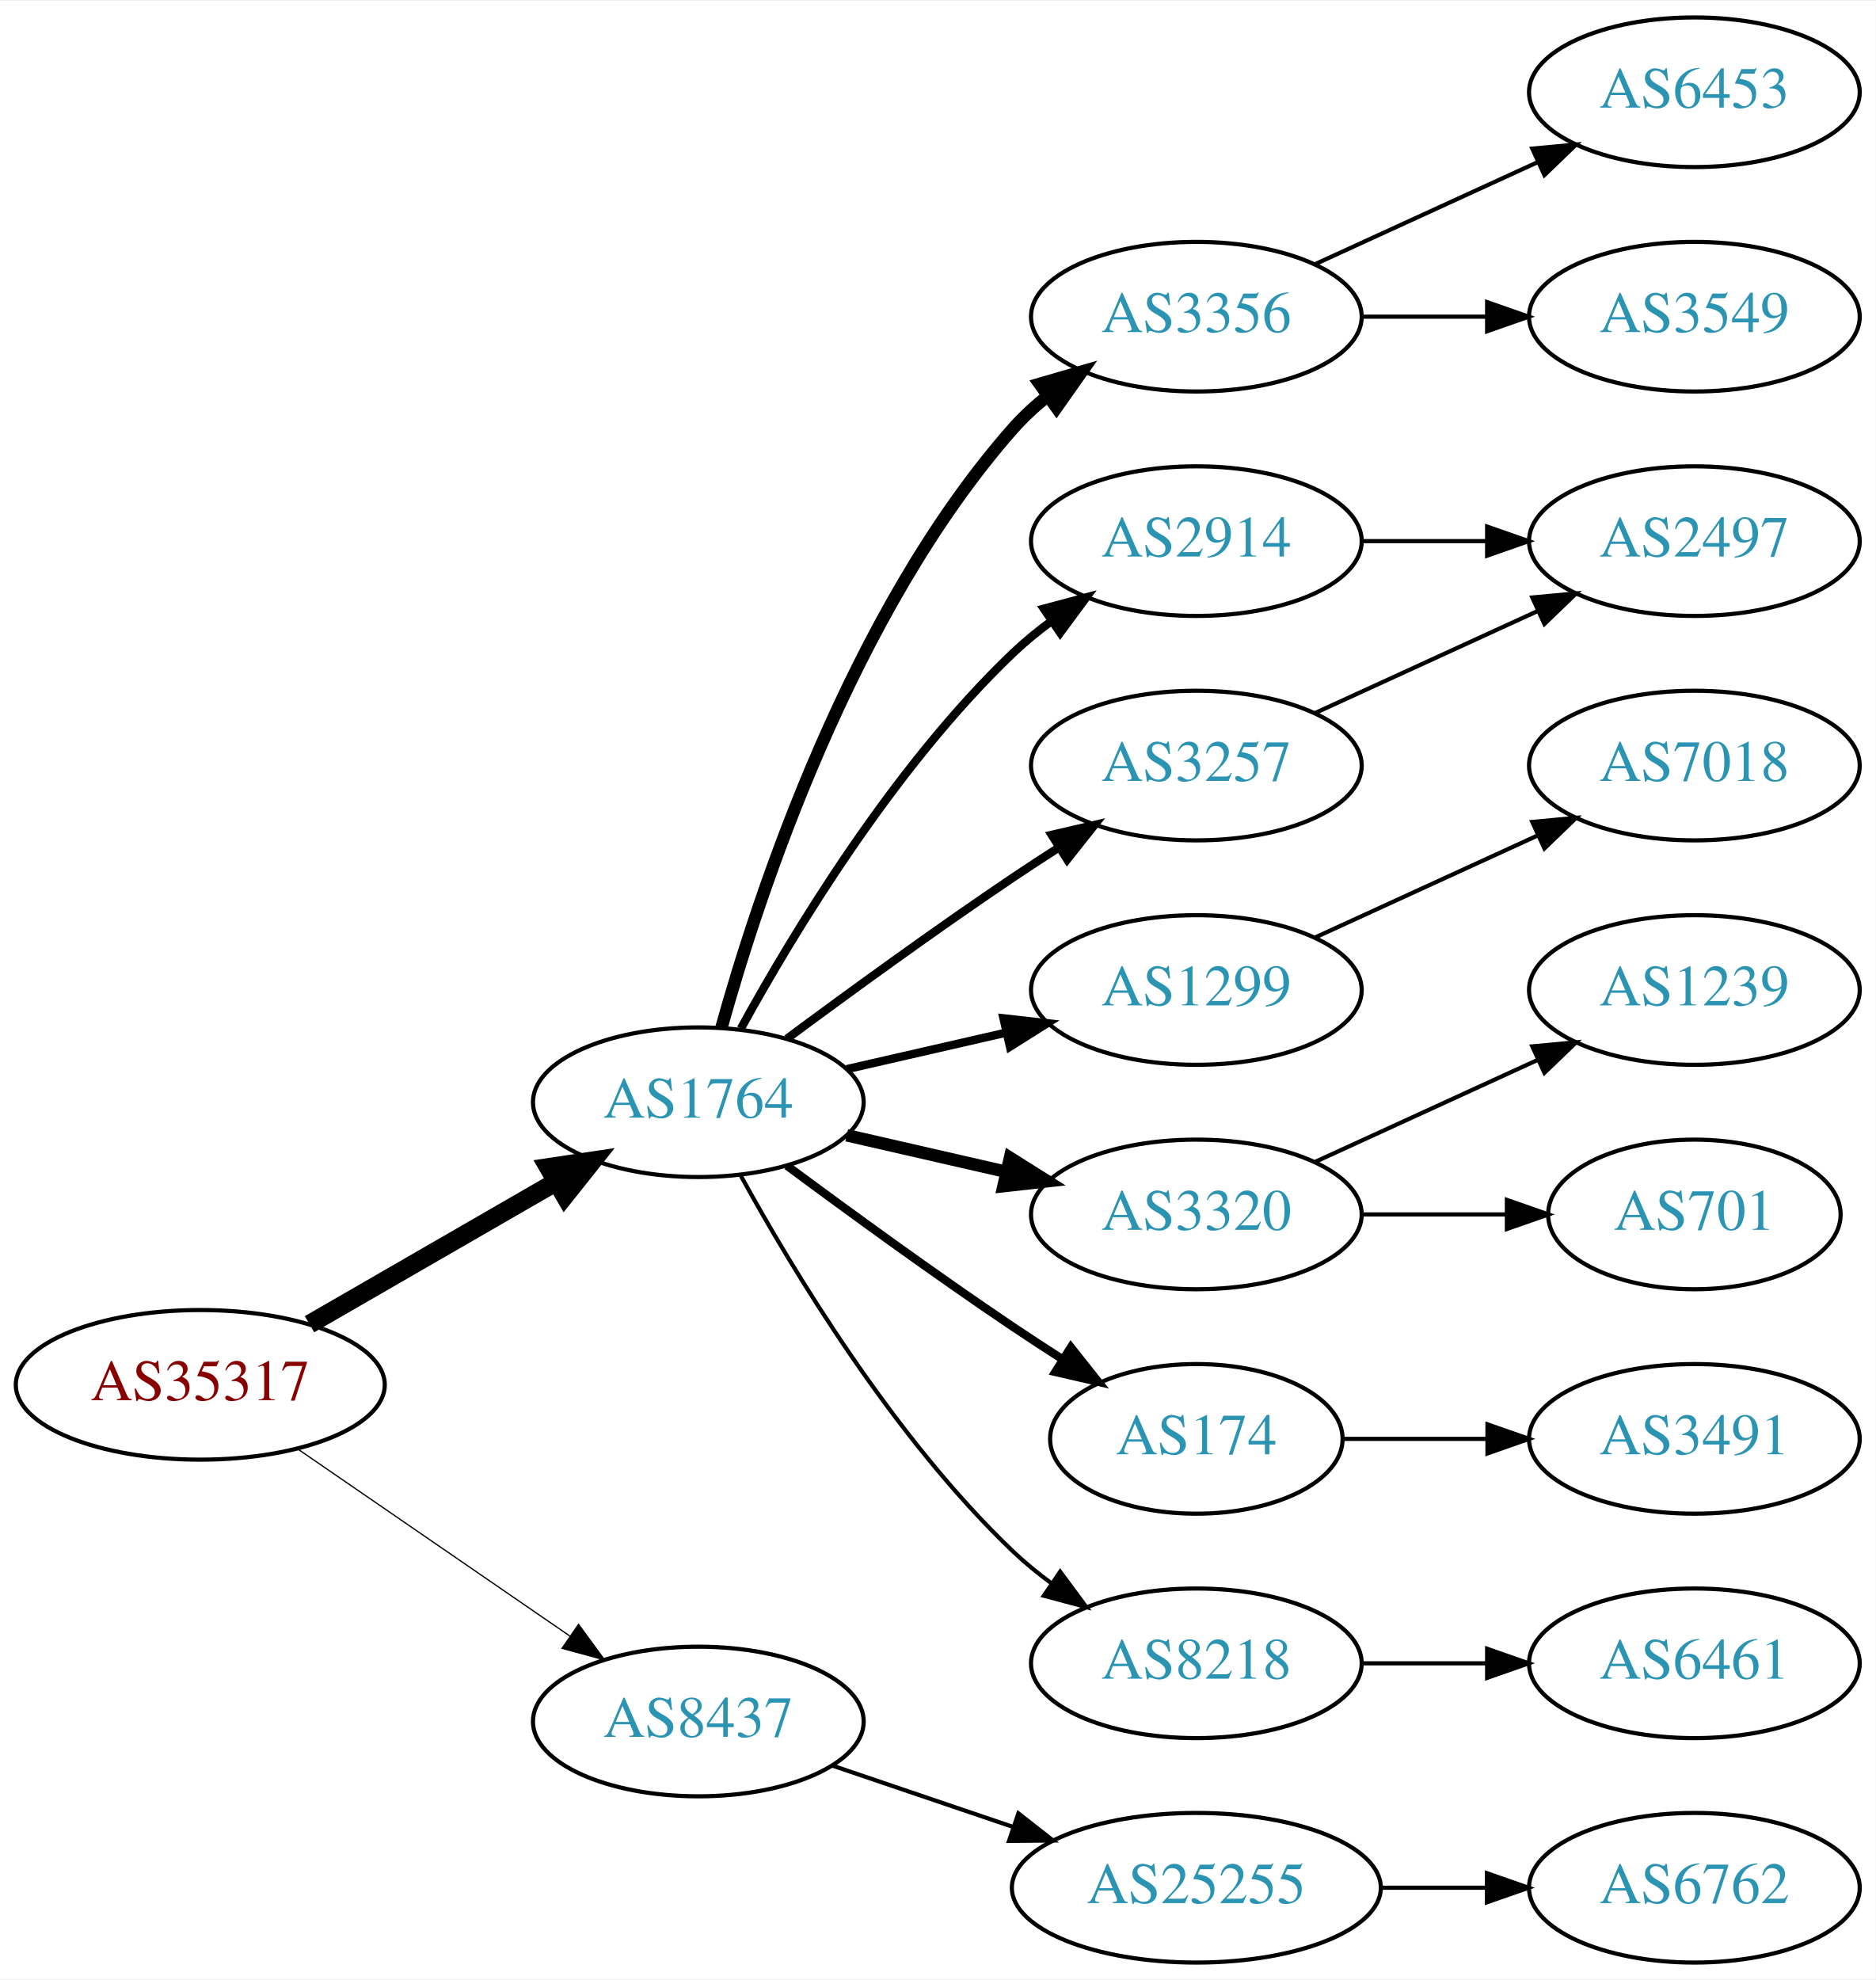
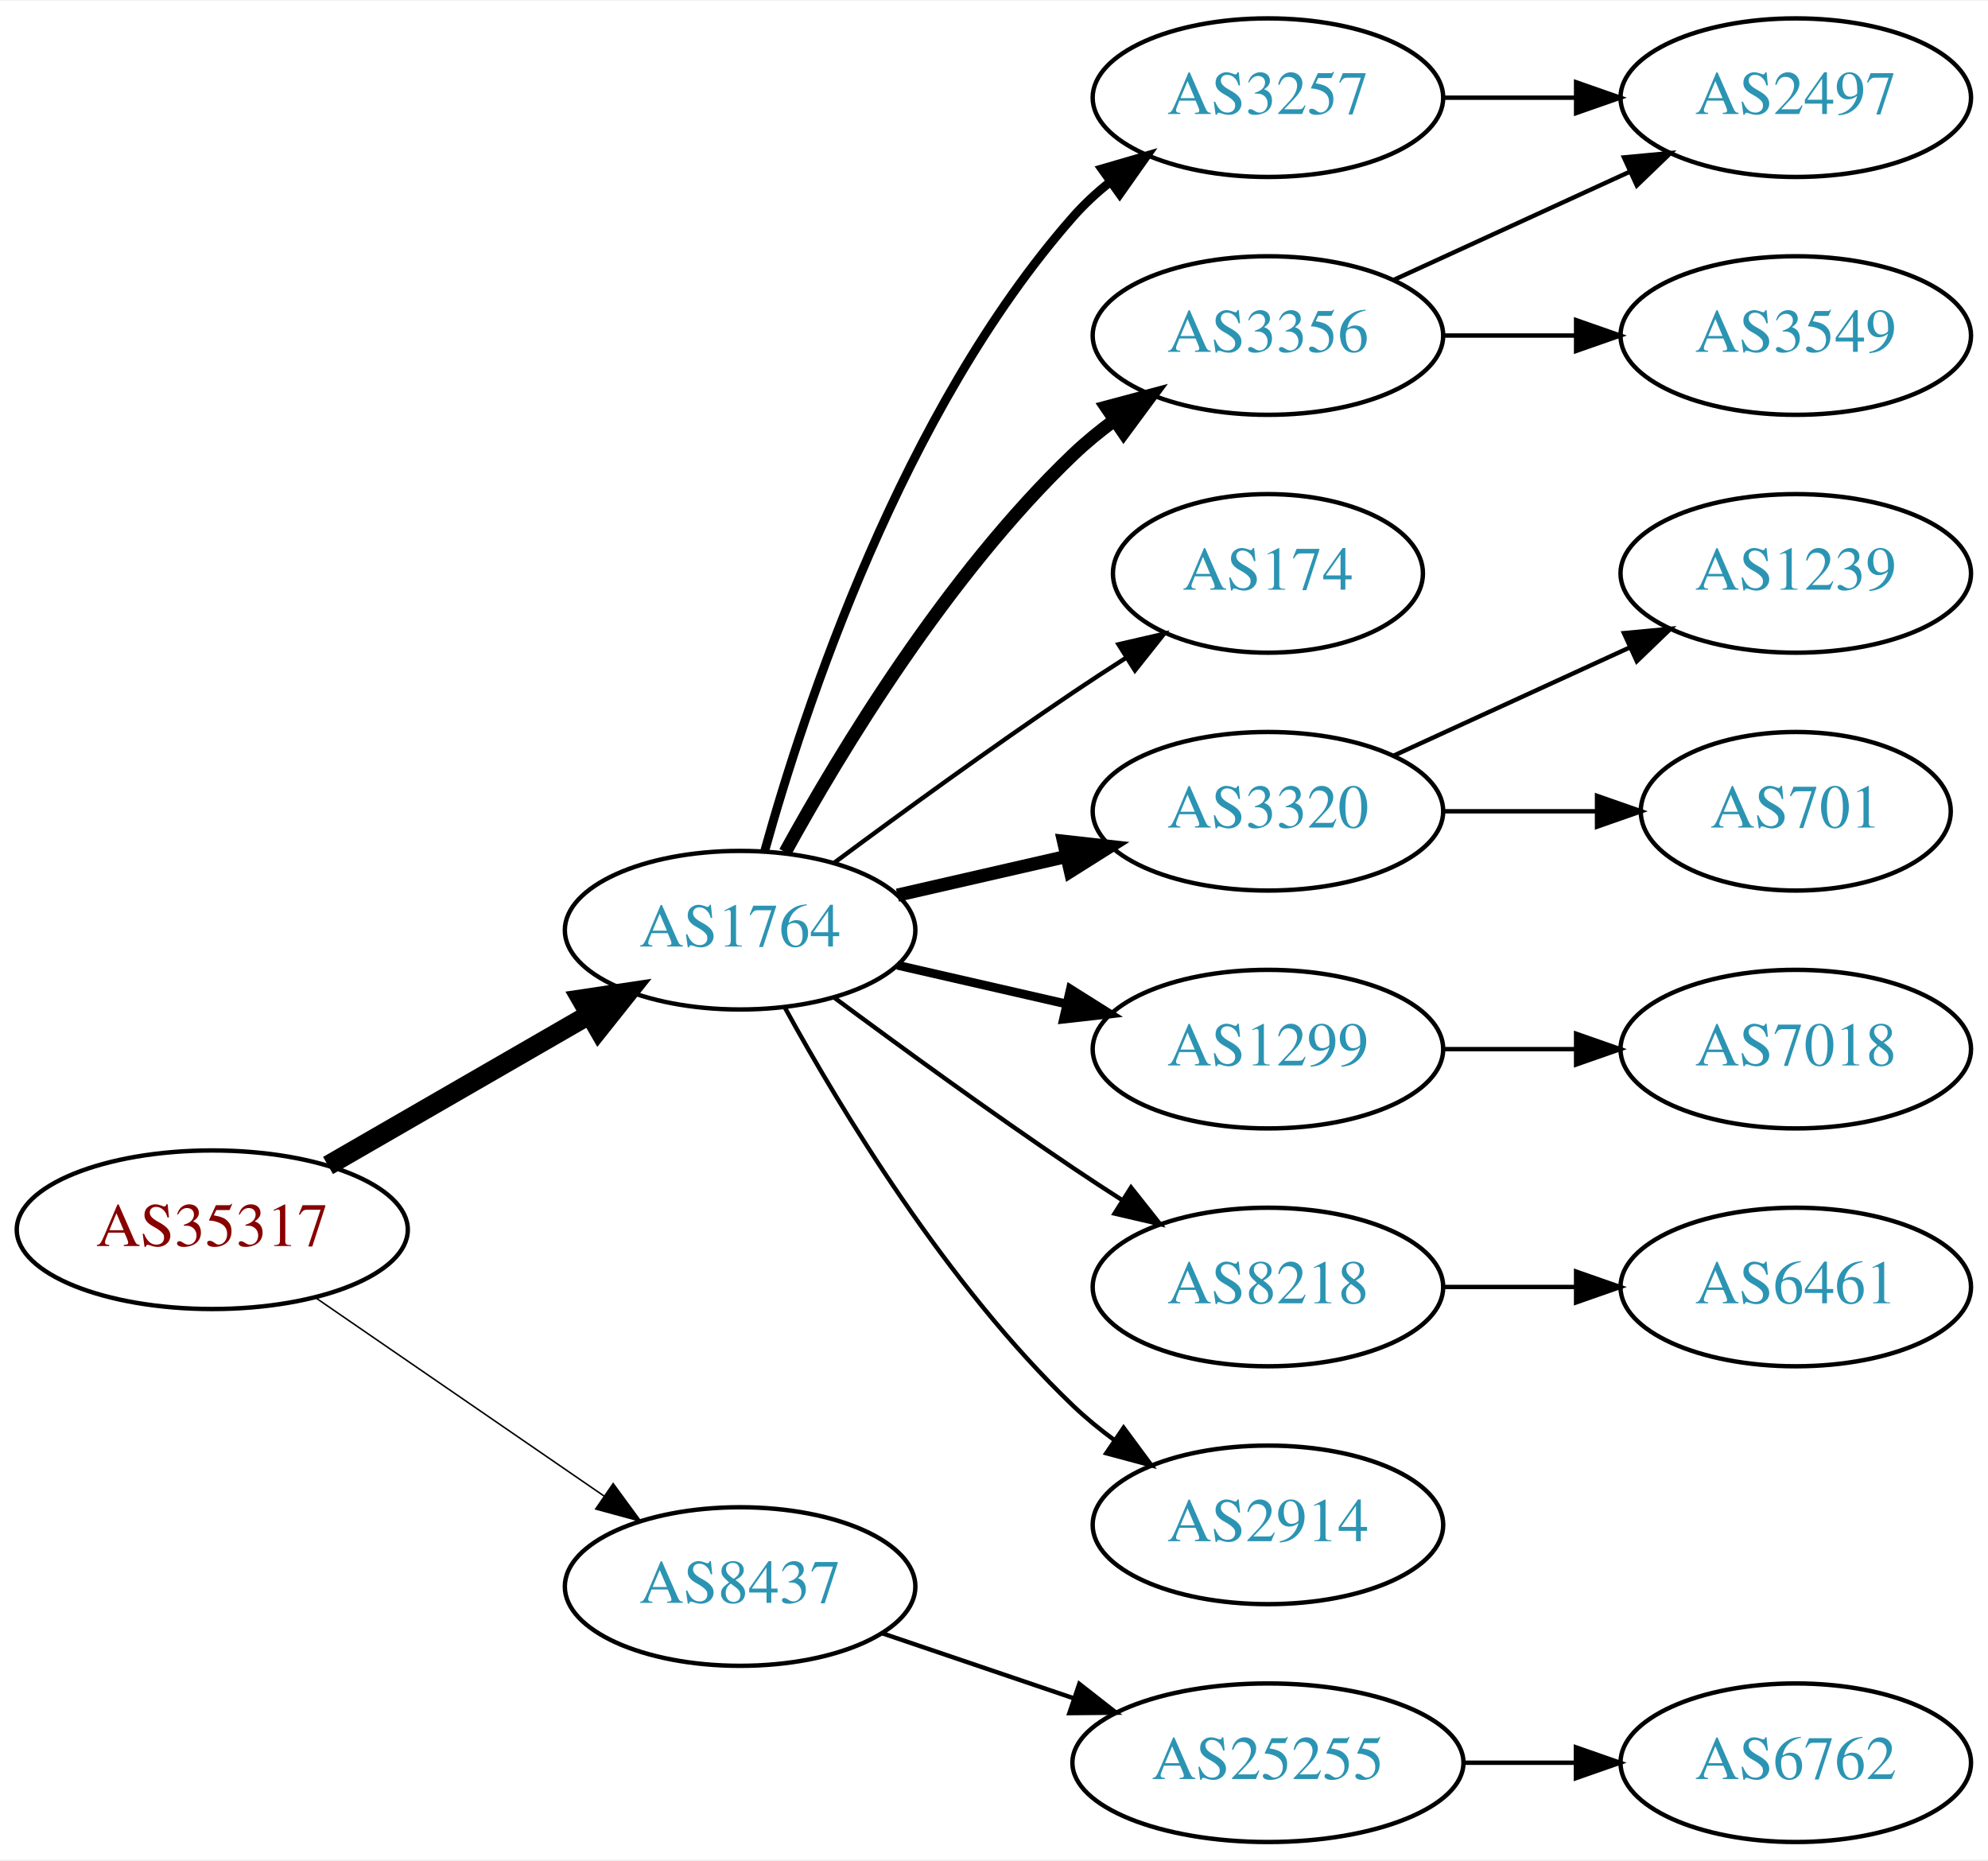
- <svg xmlns="http://www.w3.org/2000/svg" xmlns:xlink="http://www.w3.org/1999/xlink" width="451pt" height="476pt" viewBox="0.00 0.00 451.37 476.00">
-   <g id="graph0" class="graph" transform="scale(1 1) rotate(0) translate(4 472)">
-     <polygon fill="white" stroke="none" points="-4,4 -4,-472 447.37,-472 447.37,4 -4,4" />
+ <svg xmlns="http://www.w3.org/2000/svg" xmlns:xlink="http://www.w3.org/1999/xlink" width="451pt" height="422pt" viewBox="0.00 0.00 451.37 422.00">
+   <g id="graph0" class="graph" transform="scale(1 1) rotate(0) translate(4 418)">
+     <polygon fill="white" stroke="none" points="-4,4 -4,-418 447.37,-418 447.37,4 -4,4" />
    <g id="node1" class="node">
      <g id="a_node1">
        <a xlink:href="/asn/35317" xlink:title="AS35317 ~ Constantia Teich GmbH [AT]">
          <ellipse fill="#ffffff" stroke="black" cx="44.196" cy="-139" rx="44.393" ry="18" />
          <text text-anchor="middle" x="44.196" y="-135.3" font-family="Times,serif" font-size="14.00" fill="#880000">AS35317</text>
        </a>
      </g>
    </g>
    <g id="node2" class="node">
      <g id="a_node2">
        <a xlink:href="/asn/1764" xlink:title="AS1764 ~ NEXTLAYER-AS [AT]">
          <ellipse fill="#ffffff" stroke="black" cx="164.039" cy="-207" rx="39.794" ry="18" />
          <text text-anchor="middle" x="164.039" y="-203.3" font-family="Times,serif" font-size="14.00" fill="#2c94b3">AS1764</text>
        </a>
      </g>
    </g>
    <g id="edge1" class="edge">
      <path fill="none" stroke="black" stroke-width="4.5" d="M70.476,-153.588C87.796,-163.582 110.947,-176.941 129.763,-187.799" />
      <polygon fill="black" stroke="black" stroke-width="4.5" points="127.978,-191.314 138.607,-192.902 131.914,-184.493 127.978,-191.314" />
    </g>
    <g id="node3" class="node">
      <g id="a_node3">
        <a xlink:href="/asn/8437" xlink:title="AS8437 ~ Hutchison Drei Austria GmbH [AT]">
          <ellipse fill="#ffffff" stroke="black" cx="164.039" cy="-58" rx="39.794" ry="18" />
          <text text-anchor="middle" x="164.039" y="-54.3" font-family="Times,serif" font-size="14.00" fill="#2c94b3">AS8437</text>
        </a>
      </g>
    </g>
    <g id="edge2" class="edge">
-       <path fill="none" stroke="black" stroke-width="0.3" d="M67.639,-123.574C86.22,-110.802 112.781,-92.545 133.161,-78.537" />
-       <polygon fill="black" stroke="black" stroke-width="0.3" points="135.216,-81.371 141.475,-72.822 131.251,-75.602 135.216,-81.371" />
+       <path fill="none" stroke="black" stroke-width="0.346" d="M67.639,-123.574C86.22,-110.802 112.781,-92.545 133.161,-78.537" />
+       <polygon fill="black" stroke="black" stroke-width="0.346" points="135.216,-81.371 141.475,-72.822 131.251,-75.602 135.216,-81.371" />
    </g>
    <g id="node4" class="node">
      <g id="a_node4">
        <a xlink:href="/asn/3356" xlink:title="AS3356 ~ Level 3 Parent, LLC [US]">
-           <ellipse fill="#ffffff" stroke="black" cx="283.881" cy="-396" rx="39.794" ry="18" />
-           <text text-anchor="middle" x="283.881" y="-392.3" font-family="Times,serif" font-size="14.00" fill="#2c94b3">AS3356</text>
+           <ellipse fill="#ffffff" stroke="black" cx="283.881" cy="-342" rx="39.794" ry="18" />
+           <text text-anchor="middle" x="283.881" y="-338.3" font-family="Times,serif" font-size="14.00" fill="#2c94b3">AS3356</text>
        </a>
      </g>
    </g>
    <g id="edge3" class="edge">
-       <path fill="none" stroke="black" stroke-width="3" d="M169.612,-224.946C178.517,-256.995 200.801,-324.842 239.685,-369 242.169,-371.821 245.019,-374.449 248.044,-376.871" />
-       <polygon fill="black" stroke="black" stroke-width="3" points="246.162,-379.828 256.334,-382.791 250.23,-374.131 246.162,-379.828" />
+       <path fill="none" stroke="black" stroke-width="3" d="M174.28,-224.713C186.825,-247.561 211.002,-287.611 239.685,-315 242.553,-317.739 245.742,-320.347 249.051,-322.785" />
+       <polygon fill="black" stroke="black" stroke-width="3" points="247.175,-325.742 257.411,-328.477 251.114,-319.956 247.175,-325.742" />
    </g>
    <g id="node5" class="node">
      <g id="a_node5">
-         <a xlink:href="/asn/2914" xlink:title="AS2914 ~ NTT America, Inc. [US]">
-           <ellipse fill="#ffffff" stroke="black" cx="283.881" cy="-342" rx="39.794" ry="18" />
-           <text text-anchor="middle" x="283.881" y="-338.3" font-family="Times,serif" font-size="14.00" fill="#2c94b3">AS2914</text>
+         <a xlink:href="/asn/3257" xlink:title="AS3257 ~ GTT [DE]">
+           <ellipse fill="#ffffff" stroke="black" cx="283.881" cy="-396" rx="39.794" ry="18" />
+           <text text-anchor="middle" x="283.881" y="-392.3" font-family="Times,serif" font-size="14.00" fill="#2c94b3">AS3257</text>
        </a>
      </g>
    </g>
    <g id="edge4" class="edge">
-       <path fill="none" stroke="black" stroke-width="2" d="M174.28,-224.713C186.825,-247.561 211.002,-287.611 239.685,-315 242.553,-317.739 245.742,-320.347 249.051,-322.785" />
-       <polygon fill="black" stroke="black" stroke-width="2" points="247.175,-325.742 257.411,-328.477 251.114,-319.956 247.175,-325.742" />
+       <path fill="none" stroke="black" stroke-width="2" d="M169.612,-224.946C178.517,-256.995 200.801,-324.842 239.685,-369 242.169,-371.821 245.019,-374.449 248.044,-376.871" />
+       <polygon fill="black" stroke="black" stroke-width="2" points="246.162,-379.828 256.334,-382.791 250.23,-374.131 246.162,-379.828" />
    </g>
    <g id="node6" class="node">
      <g id="a_node6">
-         <a xlink:href="/asn/3257" xlink:title="AS3257 ~ GTT [DE]">
-           <ellipse fill="#ffffff" stroke="black" cx="283.881" cy="-288" rx="39.794" ry="18" />
-           <text text-anchor="middle" x="283.881" y="-284.3" font-family="Times,serif" font-size="14.00" fill="#2c94b3">AS3257</text>
+         <a xlink:href="/asn/174" xlink:title="AS174 ~ Cogent Communications [US]">
+           <ellipse fill="#ffffff" stroke="black" cx="283.881" cy="-288" rx="35.194" ry="18" />
+           <text text-anchor="middle" x="283.881" y="-284.3" font-family="Times,serif" font-size="14.00" fill="#2c94b3">AS174</text>
        </a>
      </g>
    </g>
    <g id="edge5" class="edge">
-       <path fill="none" stroke="black" stroke-width="2" d="M185.369,-222.277C200.231,-233.304 220.976,-248.407 239.685,-261 243.234,-263.389 246.984,-265.839 250.733,-268.242" />
-       <polygon fill="black" stroke="black" stroke-width="2" points="249.059,-271.325 259.381,-273.712 252.801,-265.409 249.059,-271.325" />
+       <path fill="none" stroke="black" d="M185.369,-222.277C200.231,-233.304 220.976,-248.407 239.685,-261 243.502,-263.569 247.552,-266.21 251.583,-268.786" />
+       <polygon fill="black" stroke="black" points="249.952,-271.895 260.277,-274.271 253.687,-265.975 249.952,-271.895" />
    </g>
    <g id="node7" class="node">
      <g id="a_node7">
-         <a xlink:href="/asn/1299" xlink:title="AS1299 ~ Telia Carrier [EU]">
+         <a xlink:href="/asn/3320" xlink:title="AS3320 ~ DTAG [DE]">
          <ellipse fill="#ffffff" stroke="black" cx="283.881" cy="-234" rx="39.794" ry="18" />
-           <text text-anchor="middle" x="283.881" y="-230.3" font-family="Times,serif" font-size="14.00" fill="#2c94b3">AS1299</text>
+           <text text-anchor="middle" x="283.881" y="-230.3" font-family="Times,serif" font-size="14.00" fill="#2c94b3">AS3320</text>
        </a>
      </g>
    </g>
    <g id="edge6" class="edge">
-       <path fill="none" stroke="black" stroke-width="2" d="M199.758,-214.955C211.758,-217.704 225.379,-220.825 238.071,-223.733" />
-       <polygon fill="black" stroke="black" stroke-width="2" points="237.474,-227.187 248.003,-226.009 239.037,-220.364 237.474,-227.187" />
+       <path fill="none" stroke="black" stroke-width="3" d="M199.758,-214.955C211.758,-217.704 225.379,-220.825 238.071,-223.733" />
+       <polygon fill="black" stroke="black" stroke-width="3" points="237.474,-227.187 248.003,-226.009 239.037,-220.364 237.474,-227.187" />
    </g>
    <g id="node8" class="node">
      <g id="a_node8">
-         <a xlink:href="/asn/3320" xlink:title="AS3320 ~ DTAG [DE]">
+         <a xlink:href="/asn/1299" xlink:title="AS1299 ~ Telia Carrier [EU]">
          <ellipse fill="#ffffff" stroke="black" cx="283.881" cy="-180" rx="39.794" ry="18" />
-           <text text-anchor="middle" x="283.881" y="-176.3" font-family="Times,serif" font-size="14.00" fill="#2c94b3">AS3320</text>
+           <text text-anchor="middle" x="283.881" y="-176.3" font-family="Times,serif" font-size="14.00" fill="#2c94b3">AS1299</text>
        </a>
      </g>
    </g>
    <g id="edge7" class="edge">
-       <path fill="none" stroke="black" stroke-width="3" d="M199.758,-199.045C211.758,-196.296 225.379,-193.175 238.071,-190.267" />
-       <polygon fill="black" stroke="black" stroke-width="3" points="239.037,-193.636 248.003,-187.991 237.474,-186.813 239.037,-193.636" />
+       <path fill="none" stroke="black" stroke-width="2" d="M199.758,-199.045C211.758,-196.296 225.379,-193.175 238.071,-190.267" />
+       <polygon fill="black" stroke="black" stroke-width="2" points="239.037,-193.636 248.003,-187.991 237.474,-186.813 239.037,-193.636" />
    </g>
    <g id="node9" class="node">
      <g id="a_node9">
-         <a xlink:href="/asn/174" xlink:title="AS174 ~ Cogent Communications [US]">
-           <ellipse fill="#ffffff" stroke="black" cx="283.881" cy="-126" rx="35.194" ry="18" />
-           <text text-anchor="middle" x="283.881" y="-122.3" font-family="Times,serif" font-size="14.00" fill="#2c94b3">AS174</text>
+         <a xlink:href="/asn/8218" xlink:title="AS8218 ~ legacy Neotelecoms [FR]">
+           <ellipse fill="#ffffff" stroke="black" cx="283.881" cy="-126" rx="39.794" ry="18" />
+           <text text-anchor="middle" x="283.881" y="-122.3" font-family="Times,serif" font-size="14.00" fill="#2c94b3">AS8218</text>
        </a>
      </g>
    </g>
    <g id="edge8" class="edge">
-       <path fill="none" stroke="black" stroke-width="2" d="M185.369,-191.723C200.231,-180.696 220.976,-165.593 239.685,-153 243.502,-150.431 247.552,-147.79 251.583,-145.214" />
-       <polygon fill="black" stroke="black" stroke-width="2" points="253.687,-148.025 260.277,-139.729 249.952,-142.105 253.687,-148.025" />
+       <path fill="none" stroke="black" d="M185.369,-191.723C200.231,-180.696 220.976,-165.593 239.685,-153 243.234,-150.611 246.984,-148.161 250.733,-145.758" />
+       <polygon fill="black" stroke="black" points="252.801,-148.591 259.381,-140.288 249.059,-142.675 252.801,-148.591" />
    </g>
    <g id="node10" class="node">
      <g id="a_node10">
-         <a xlink:href="/asn/8218" xlink:title="AS8218 ~ legacy Neotelecoms [FR]">
+         <a xlink:href="/asn/2914" xlink:title="AS2914 ~ NTT America, Inc. [US]">
          <ellipse fill="#ffffff" stroke="black" cx="283.881" cy="-72" rx="39.794" ry="18" />
-           <text text-anchor="middle" x="283.881" y="-68.3" font-family="Times,serif" font-size="14.00" fill="#2c94b3">AS8218</text>
+           <text text-anchor="middle" x="283.881" y="-68.3" font-family="Times,serif" font-size="14.00" fill="#2c94b3">AS2914</text>
        </a>
      </g>
    </g>
    <g id="edge9" class="edge">
      <path fill="none" stroke="black" d="M174.28,-189.287C186.825,-166.439 211.002,-126.389 239.685,-99 242.553,-96.261 245.742,-93.653 249.051,-91.215" />
      <polygon fill="black" stroke="black" points="251.114,-94.044 257.411,-85.523 247.175,-88.258 251.114,-94.044" />
    </g>
-     <g id="node19" class="node">
-       <g id="a_node19">
+     <g id="node17" class="node">
+       <g id="a_node17">
        <a xlink:href="/asn/25255" xlink:title="AS25255 ~ ==&gt; TELE2 AUSTRIA &lt;== [AT]">
          <ellipse fill="#ffffff" stroke="black" cx="283.881" cy="-18" rx="44.393" ry="18" />
          <text text-anchor="middle" x="283.881" y="-14.3" font-family="Times,serif" font-size="14.00" fill="#2c94b3">AS25255</text>
        </a>
      </g>
    </g>
-     <g id="edge19" class="edge">
+     <g id="edge17" class="edge">
      <path fill="none" stroke="black" d="M196.309,-47.386C209.605,-42.873 225.331,-37.535 239.707,-32.655" />
      <polygon fill="black" stroke="black" points="241.054,-35.894 249.398,-29.365 238.804,-29.265 241.054,-35.894" />
    </g>
    <g id="node11" class="node">
      <g id="a_node11">
-         <a xlink:href="/asn/6453" xlink:title="AS6453 ~ TATA COMMUNICATIONS (AMERICA) INC [US]">
-           <ellipse fill="#ffffff" stroke="black" cx="403.724" cy="-450" rx="39.794" ry="18" />
-           <text text-anchor="middle" x="403.724" y="-446.3" font-family="Times,serif" font-size="14.00" fill="#2c94b3">AS6453</text>
-         </a>
-       </g>
-     </g>
-     <g id="edge10" class="edge">
-       <path fill="none" stroke="black" d="M312.51,-408.661C328.467,-415.973 348.738,-425.261 366.02,-433.181" />
-       <polygon fill="black" stroke="black" points="364.719,-436.435 375.268,-437.419 367.635,-430.071 364.719,-436.435" />
+         <a xlink:href="/asn/2497" xlink:title="AS2497 ~ Internet Initiative Japan Inc. [JP]">
+           <ellipse fill="#ffffff" stroke="black" cx="403.724" cy="-396" rx="39.794" ry="18" />
+           <text text-anchor="middle" x="403.724" y="-392.3" font-family="Times,serif" font-size="14.00" fill="#2c94b3">AS2497</text>
+         </a>
+       </g>
+     </g>
+     <g id="edge11" class="edge">
+       <path fill="none" stroke="black" d="M312.51,-354.661C328.467,-361.973 348.738,-371.261 366.02,-379.181" />
+       <polygon fill="black" stroke="black" points="364.719,-382.435 375.268,-383.419 367.635,-376.071 364.719,-382.435" />
    </g>
    <g id="node12" class="node">
      <g id="a_node12">
        <a xlink:href="/asn/3549" xlink:title="AS3549 ~ Level 3 Parent, LLC [US]">
-           <ellipse fill="#ffffff" stroke="black" cx="403.724" cy="-396" rx="39.794" ry="18" />
-           <text text-anchor="middle" x="403.724" y="-392.3" font-family="Times,serif" font-size="14.00" fill="#2c94b3">AS3549</text>
-         </a>
-       </g>
-     </g>
-     <g id="edge11" class="edge">
+           <ellipse fill="#ffffff" stroke="black" cx="403.724" cy="-342" rx="39.794" ry="18" />
+           <text text-anchor="middle" x="403.724" y="-338.3" font-family="Times,serif" font-size="14.00" fill="#2c94b3">AS3549</text>
+         </a>
+       </g>
+     </g>
+     <g id="edge12" class="edge">
+       <path fill="none" stroke="black" d="M323.794,-342C333.347,-342 343.697,-342 353.659,-342" />
+       <polygon fill="black" stroke="black" points="353.852,-345.5 363.852,-342 353.852,-338.5 353.852,-345.5" />
+     </g>
+     <g id="edge10" class="edge">
      <path fill="none" stroke="black" d="M323.794,-396C333.347,-396 343.697,-396 353.659,-396" />
      <polygon fill="black" stroke="black" points="353.852,-399.5 363.852,-396 353.852,-392.5 353.852,-399.5" />
    </g>
-     <g id="node18" class="node">
-       <g id="a_node18">
-         <a xlink:href="/asn/2497" xlink:title="AS2497 ~ Internet Initiative Japan Inc. [JP]">
-           <ellipse fill="#ffffff" stroke="black" cx="403.724" cy="-342" rx="39.794" ry="18" />
-           <text text-anchor="middle" x="403.724" y="-338.3" font-family="Times,serif" font-size="14.00" fill="#2c94b3">AS2497</text>
-         </a>
-       </g>
-     </g>
-     <g id="edge17" class="edge">
-       <path fill="none" stroke="black" d="M323.794,-342C333.347,-342 343.697,-342 353.659,-342" />
-       <polygon fill="black" stroke="black" points="353.852,-345.5 363.852,-342 353.852,-338.5 353.852,-345.5" />
-     </g>
-     <g id="edge18" class="edge">
-       <path fill="none" stroke="black" d="M312.51,-300.661C328.467,-307.973 348.738,-317.261 366.02,-325.181" />
-       <polygon fill="black" stroke="black" points="364.719,-328.435 375.268,-329.419 367.635,-322.071 364.719,-328.435" />
+     <g id="node15" class="node">
+       <g id="a_node15">
+         <a xlink:href="/asn/1239" xlink:title="AS1239 ~ Sprint [US]">
+           <ellipse fill="#ffffff" stroke="black" cx="403.724" cy="-288" rx="39.794" ry="18" />
+           <text text-anchor="middle" x="403.724" y="-284.3" font-family="Times,serif" font-size="14.00" fill="#2c94b3">AS1239</text>
+         </a>
+       </g>
+     </g>
+     <g id="edge15" class="edge">
+       <path fill="none" stroke="black" d="M312.51,-246.661C328.467,-253.973 348.738,-263.261 366.02,-271.181" />
+       <polygon fill="black" stroke="black" points="364.719,-274.435 375.268,-275.419 367.635,-268.071 364.719,-274.435" />
+     </g>
+     <g id="node16" class="node">
+       <g id="a_node16">
+         <a xlink:href="/asn/701" xlink:title="AS701 ~ UUNET [US]">
+           <ellipse fill="#ffffff" stroke="black" cx="403.724" cy="-234" rx="35.194" ry="18" />
+           <text text-anchor="middle" x="403.724" y="-230.3" font-family="Times,serif" font-size="14.00" fill="#2c94b3">AS701</text>
+         </a>
+       </g>
+     </g>
+     <g id="edge16" class="edge">
+       <path fill="none" stroke="black" d="M323.794,-234C334.881,-234 347.04,-234 358.422,-234" />
+       <polygon fill="black" stroke="black" points="358.604,-237.5 368.604,-234 358.604,-230.5 358.604,-237.5" />
    </g>
    <g id="node13" class="node">
      <g id="a_node13">
        <a xlink:href="/asn/7018" xlink:title="AS7018 ~ AT&amp;T Services, Inc. [US]">
-           <ellipse fill="#ffffff" stroke="black" cx="403.724" cy="-288" rx="39.794" ry="18" />
-           <text text-anchor="middle" x="403.724" y="-284.3" font-family="Times,serif" font-size="14.00" fill="#2c94b3">AS7018</text>
-         </a>
-       </g>
-     </g>
-     <g id="edge12" class="edge">
-       <path fill="none" stroke="black" d="M312.51,-246.661C328.467,-253.973 348.738,-263.261 366.02,-271.181" />
-       <polygon fill="black" stroke="black" points="364.719,-274.435 375.268,-275.419 367.635,-268.071 364.719,-274.435" />
+           <ellipse fill="#ffffff" stroke="black" cx="403.724" cy="-180" rx="39.794" ry="18" />
+           <text text-anchor="middle" x="403.724" y="-176.3" font-family="Times,serif" font-size="14.00" fill="#2c94b3">AS7018</text>
+         </a>
+       </g>
+     </g>
+     <g id="edge13" class="edge">
+       <path fill="none" stroke="black" d="M323.794,-180C333.347,-180 343.697,-180 353.659,-180" />
+       <polygon fill="black" stroke="black" points="353.852,-183.5 363.852,-180 353.852,-176.5 353.852,-183.5" />
    </g>
    <g id="node14" class="node">
      <g id="a_node14">
-         <a xlink:href="/asn/1239" xlink:title="AS1239 ~ Sprint [US]">
-           <ellipse fill="#ffffff" stroke="black" cx="403.724" cy="-234" rx="39.794" ry="18" />
-           <text text-anchor="middle" x="403.724" y="-230.3" font-family="Times,serif" font-size="14.00" fill="#2c94b3">AS1239</text>
-         </a>
-       </g>
-     </g>
-     <g id="edge13" class="edge">
-       <path fill="none" stroke="black" d="M312.51,-192.661C328.467,-199.973 348.738,-209.261 366.02,-217.181" />
-       <polygon fill="black" stroke="black" points="364.719,-220.435 375.268,-221.419 367.635,-214.071 364.719,-220.435" />
-     </g>
-     <g id="node15" class="node">
-       <g id="a_node15">
-         <a xlink:href="/asn/701" xlink:title="AS701 ~ UUNET [US]">
-           <ellipse fill="#ffffff" stroke="black" cx="403.724" cy="-180" rx="35.194" ry="18" />
-           <text text-anchor="middle" x="403.724" y="-176.3" font-family="Times,serif" font-size="14.00" fill="#2c94b3">AS701</text>
+         <a xlink:href="/asn/6461" xlink:title="AS6461 ~ Zayo Bandwidth [US]">
+           <ellipse fill="#ffffff" stroke="black" cx="403.724" cy="-126" rx="39.794" ry="18" />
+           <text text-anchor="middle" x="403.724" y="-122.3" font-family="Times,serif" font-size="14.00" fill="#2c94b3">AS6461</text>
        </a>
      </g>
    </g>
    <g id="edge14" class="edge">
-       <path fill="none" stroke="black" d="M323.794,-180C334.881,-180 347.04,-180 358.422,-180" />
-       <polygon fill="black" stroke="black" points="358.604,-183.5 368.604,-180 358.604,-176.5 358.604,-183.5" />
-     </g>
-     <g id="node16" class="node">
-       <g id="a_node16">
-         <a xlink:href="/asn/3491" xlink:title="AS3491 ~ PCCW Global, Inc. [US]">
-           <ellipse fill="#ffffff" stroke="black" cx="403.724" cy="-126" rx="39.794" ry="18" />
-           <text text-anchor="middle" x="403.724" y="-122.3" font-family="Times,serif" font-size="14.00" fill="#2c94b3">AS3491</text>
-         </a>
-       </g>
-     </g>
-     <g id="edge15" class="edge">
-       <path fill="none" stroke="black" d="M319.283,-126C330.107,-126 342.275,-126 353.901,-126" />
-       <polygon fill="black" stroke="black" points="353.932,-129.5 363.932,-126 353.932,-122.5 353.932,-129.5" />
-     </g>
-     <g id="node17" class="node">
-       <g id="a_node17">
-         <a xlink:href="/asn/6461" xlink:title="AS6461 ~ Zayo Bandwidth [US]">
-           <ellipse fill="#ffffff" stroke="black" cx="403.724" cy="-72" rx="39.794" ry="18" />
-           <text text-anchor="middle" x="403.724" y="-68.3" font-family="Times,serif" font-size="14.00" fill="#2c94b3">AS6461</text>
-         </a>
-       </g>
-     </g>
-     <g id="edge16" class="edge">
-       <path fill="none" stroke="black" d="M323.794,-72C333.347,-72 343.697,-72 353.659,-72" />
-       <polygon fill="black" stroke="black" points="353.852,-75.5 363.852,-72 353.852,-68.5 353.852,-75.5" />
-     </g>
-     <g id="node20" class="node">
-       <g id="a_node20">
+       <path fill="none" stroke="black" d="M323.794,-126C333.347,-126 343.697,-126 353.659,-126" />
+       <polygon fill="black" stroke="black" points="353.852,-129.5 363.852,-126 353.852,-122.5 353.852,-129.5" />
+     </g>
+     <g id="node18" class="node">
+       <g id="a_node18">
        <a xlink:href="/asn/6762" xlink:title="AS6762 ~ TELECOM ITALIA SPARKLE S.p.A. [IT]">
          <ellipse fill="#ffffff" stroke="black" cx="403.724" cy="-18" rx="39.794" ry="18" />
          <text text-anchor="middle" x="403.724" y="-14.3" font-family="Times,serif" font-size="14.00" fill="#2c94b3">AS6762</text>
        </a>
      </g>
    </g>
-     <g id="edge20" class="edge">
+     <g id="edge18" class="edge">
      <path fill="none" stroke="black" d="M328.092,-18C336.405,-18 345.168,-18 353.65,-18" />
      <polygon fill="black" stroke="black" points="353.809,-21.5 363.809,-18 353.809,-14.5 353.809,-21.5" />
    </g>
  </g>
</svg>
